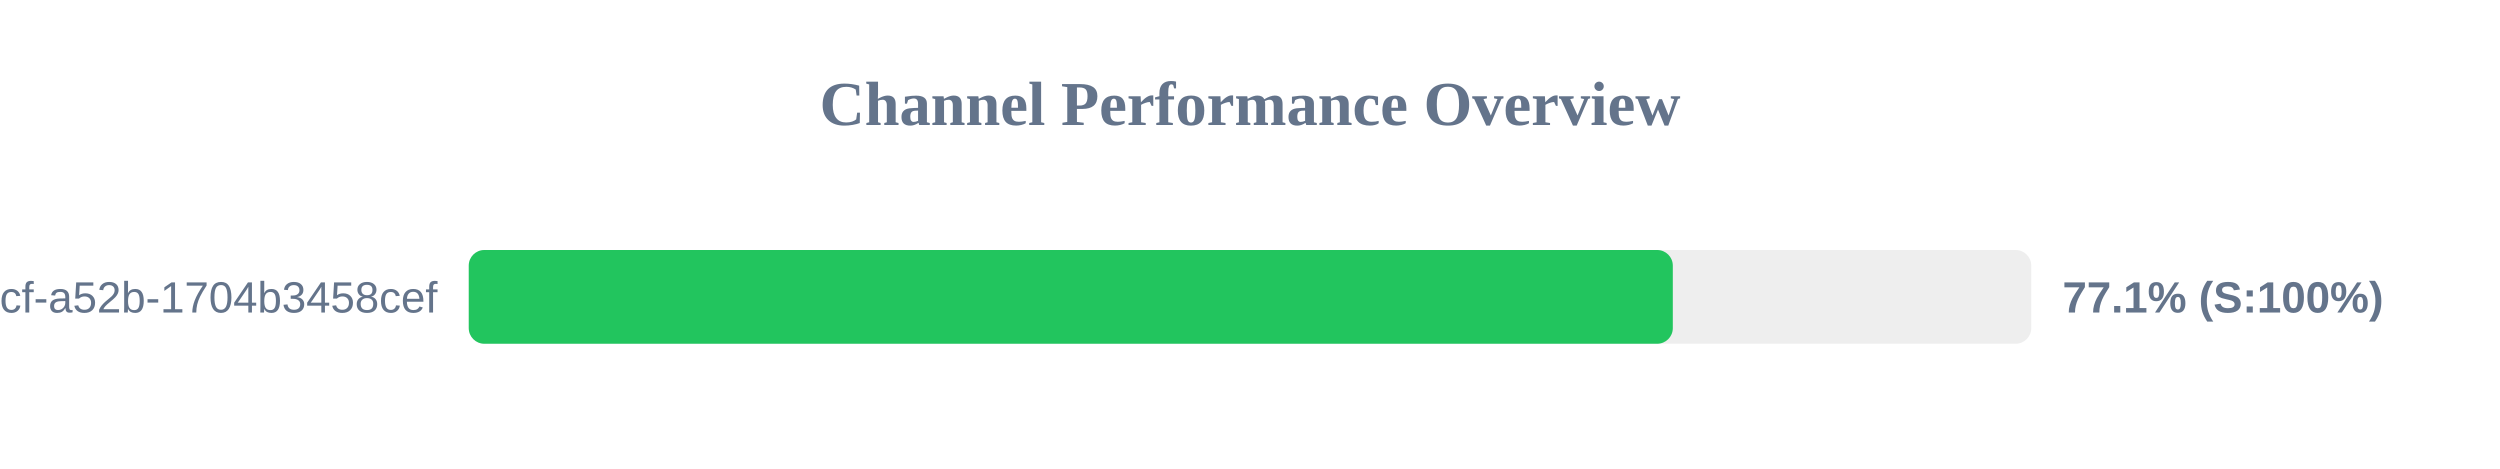
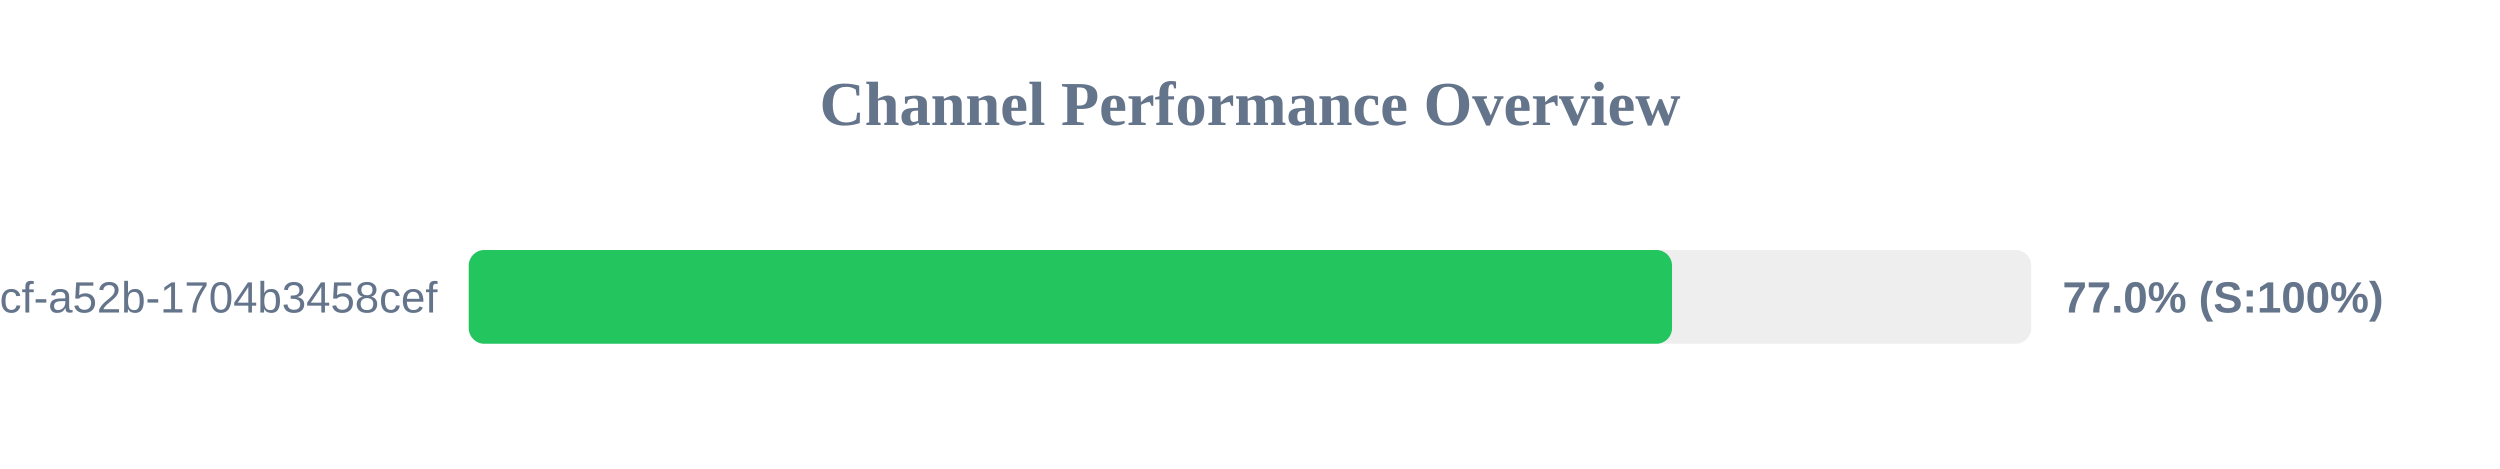
<svg xmlns="http://www.w3.org/2000/svg" width="800" height="150" version="1.1">
  <style>
        .row { font: 14px Arial; fill: #64748b; }
        .score { font: bold 14px Arial; fill: #64748b; }
    </style>
  <text x="400" y="40" text-anchor="middle" font-size="20px" font-weight="bold" fill="#64748b">Channel Performance Overview</text>
  <rect x="150" y="80" width="500" height="30" fill="#eee" rx="5" />
-   <rect x="150" y="80" width="385.3" height="30" fill="#22c55e" rx="5" />
+   <rect x="150" y="80" width="385.05" height="30" fill="#22c55e" rx="5" />
  <text x="140" y="100" text-anchor="end" class="row">?uuid=0cb527d9-6117-4bcf-a52b-1704b3458cef</text>
-   <text x="660" y="100" text-anchor="start" class="score">77.1% (S:100%)</text>
+   <text x="660" y="100" text-anchor="start" class="score">77.0% (S:100%)</text>
</svg>
